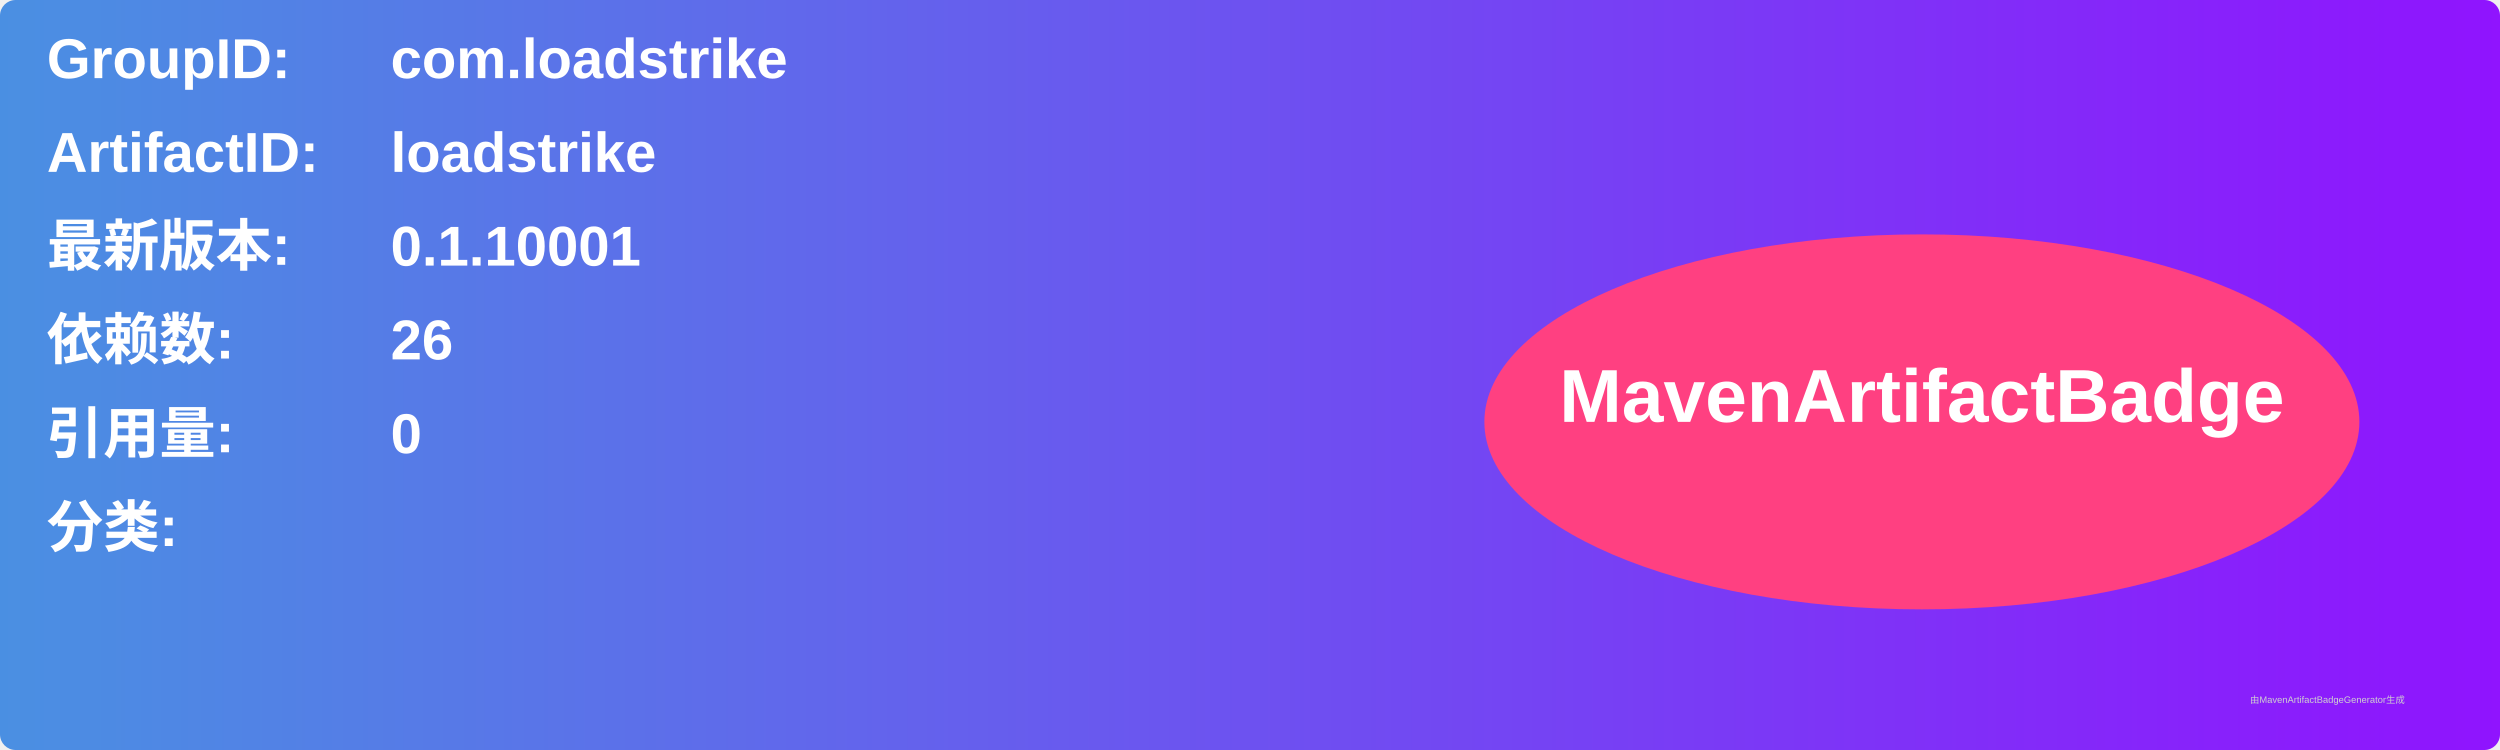
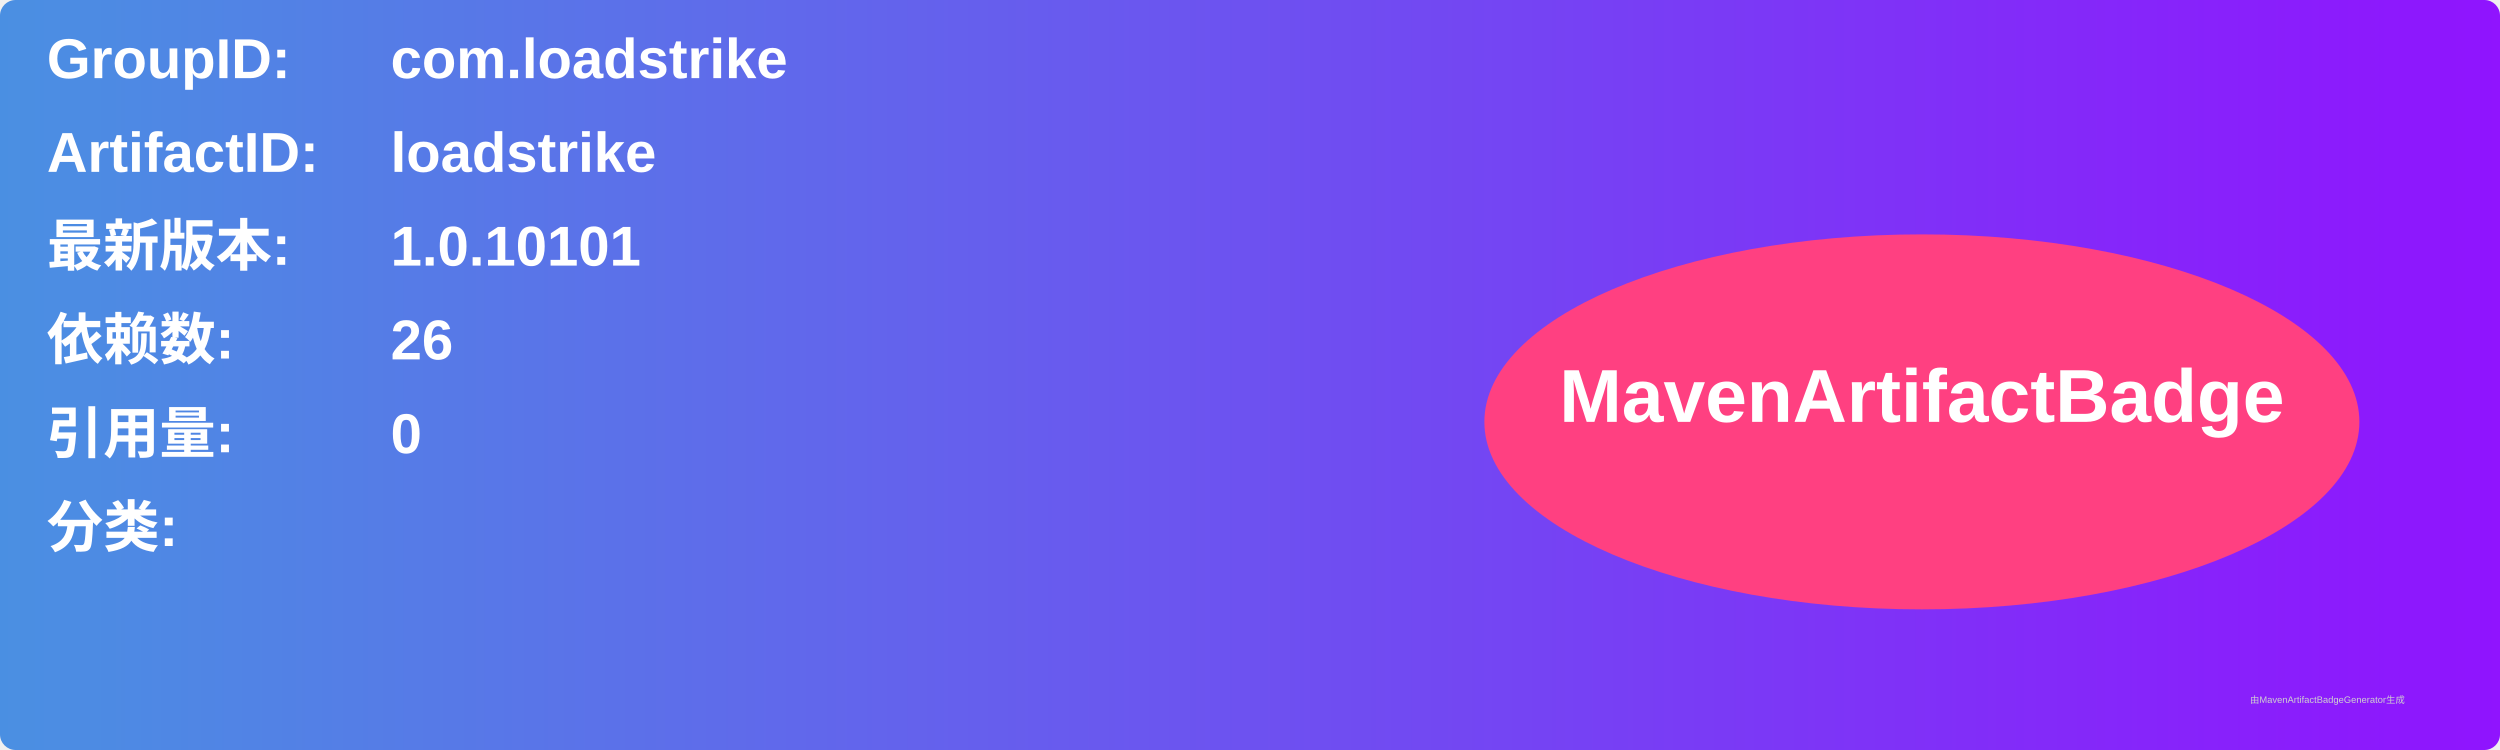
<svg xmlns="http://www.w3.org/2000/svg" width="800" height="240" viewBox="0 0 800 240">
  <linearGradient id="grad" x1="0%" y1="0%" x2="100%" y2="0%">
    <stop offset="0%" stop-color="#4a90e2" />
    <stop offset="100%" stop-color="#9013fe" />
  </linearGradient>
  <rect width="100%" height="100%" rx="5" ry="5" fill="url(#grad)" />
  <g transform="translate(15, 15)">
    <text x="0" y="10" font-family="Arial" font-size="18" fill="white" font-weight="bold" width="260">GroupID:</text>
    <text x="110" y="10" font-family="Arial" font-size="18" fill="white" font-weight="bold" width="460">com.loadstrike</text>
    <text x="0" y="40" font-family="Arial" font-size="18" fill="white" font-weight="bold" width="260">ArtifactID:</text>
    <text x="110" y="40" font-family="Arial" font-size="18" fill="white" font-weight="bold" width="460">loadstrike</text>
    <text x="0" y="70" font-family="Arial" font-size="18" fill="white" font-weight="bold">最新版本:</text>
    <text x="110" y="70" font-family="Arial" font-size="18" fill="white" font-weight="bold">
-       <tspan font-weight="bold">0.1.10001</tspan>
+       <tspan font-weight="bold">1.0.10101</tspan>
    </text>
    <text x="0" y="100" font-family="Arial" font-size="18" fill="white" font-weight="bold">依赖数: </text>
    <text x="110" y="100" font-family="Arial" font-size="18" fill="white">
      <tspan font-weight="bold">26</tspan>
    </text>
    <text x="0" y="130" font-family="Arial" font-size="18" fill="white" font-weight="bold">引用量: </text>
    <text x="110" y="130" font-family="Arial" font-size="18" fill="white">
      <tspan font-weight="bold">0</tspan>
    </text>
    <text x="0" y="160" font-family="Arial" font-size="18" fill="white" font-weight="bold">分类:</text>
    <text x="10" y="190" font-family="Arial" font-size="10" fill="white">
      <tspan font-weight="bold" />
    </text>
    <ellipse cx="600" cy="120" rx="140" ry="60" fill="#ff4081" />
    <text x="600" y="120" text-anchor="middle" font-family="Arial" font-size="24" fill="white" font-weight="bold">MavenArtifactBadge</text>
  </g>
  <text x="720" y="225" font-family="Arial" font-size="3" fill="#d0d0d0">由MavenArtifactBadgeGenerator生成</text>
</svg>
